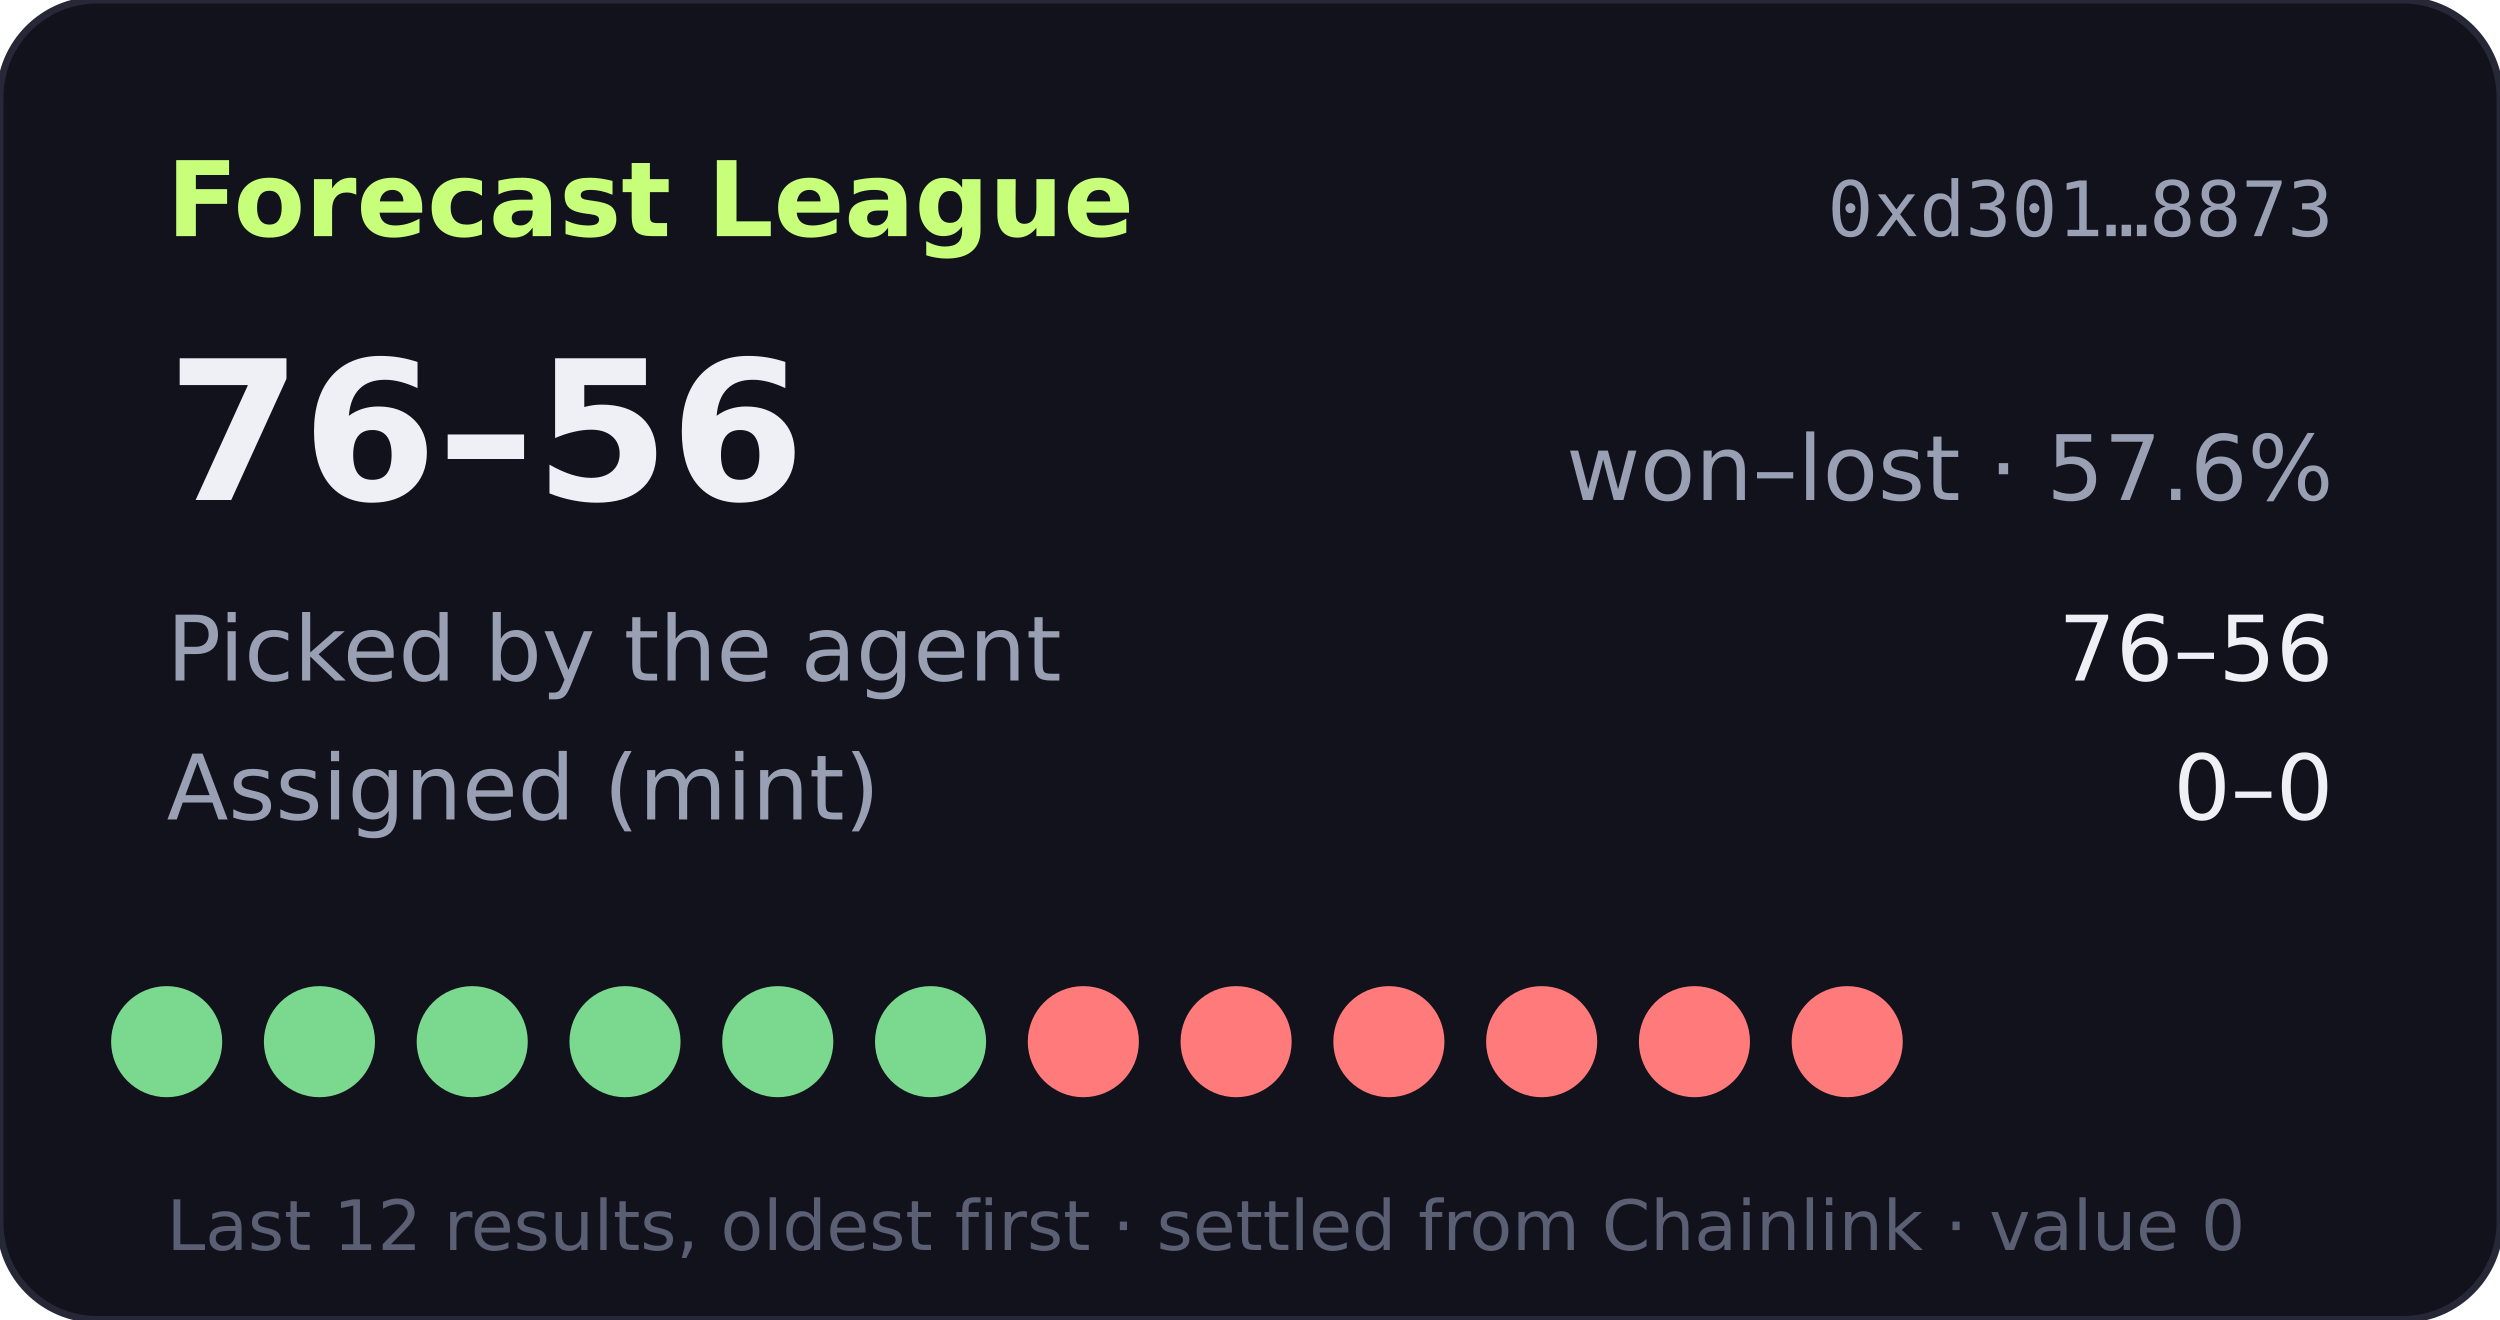
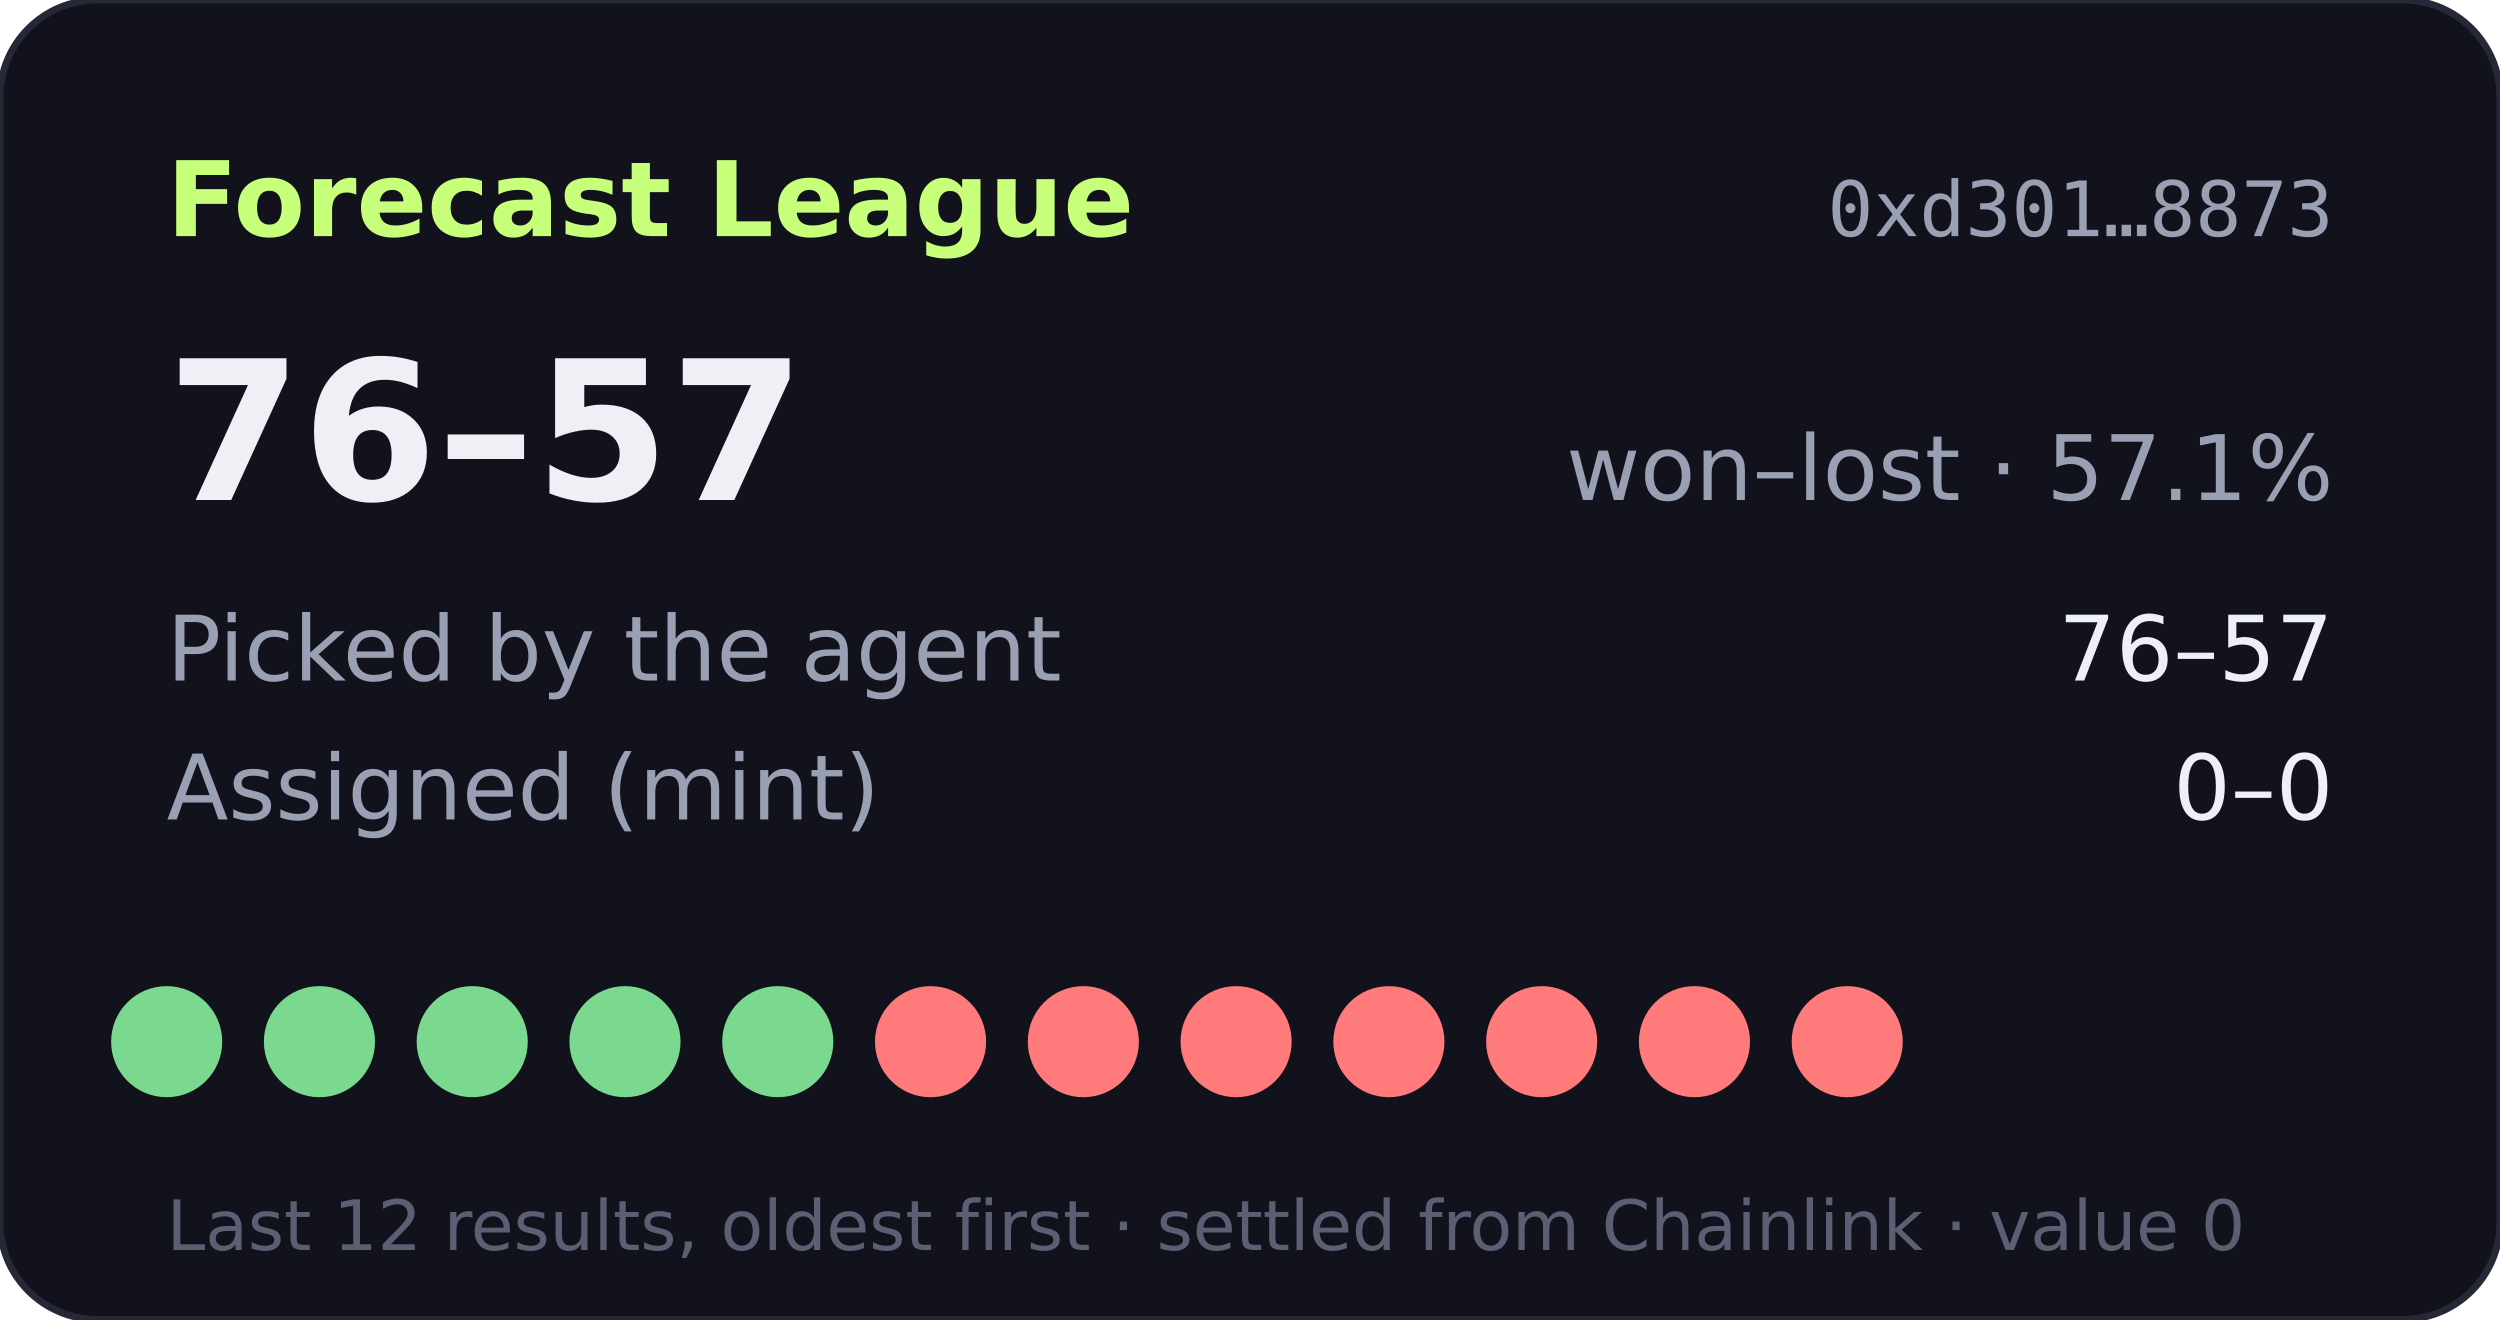
- <svg xmlns="http://www.w3.org/2000/svg" width="360" height="190" viewBox="0 0 360 190" role="img" aria-label="Forecast League record 76-56">
+ <svg xmlns="http://www.w3.org/2000/svg" width="360" height="190" viewBox="0 0 360 190" role="img" aria-label="Forecast League record 76-57">
  <rect width="360" height="190" rx="14" fill="#11121b" stroke="#262838" />
  <text x="24" y="34" fill="#c8ff7a" font-size="15" font-weight="700" font-family="Verdana,DejaVu Sans,sans-serif">Forecast League</text>
  <text x="336" y="34" fill="#9aa0b4" font-size="11" text-anchor="end" font-family="monospace">0xd301…8873</text>
  <g font-family="Verdana,DejaVu Sans,sans-serif">
-     <text x="24" y="72" fill="#eef0f6" font-size="28" font-weight="700">76–56</text>
-     <text x="336" y="72" fill="#9aa0b4" font-size="13" text-anchor="end">won–lost · 57.6%</text>
+     <text x="24" y="72" fill="#eef0f6" font-size="28" font-weight="700">76–57</text>
+     <text x="336" y="72" fill="#9aa0b4" font-size="13" text-anchor="end">won–lost · 57.1%</text>
    <text x="24" y="98" fill="#9aa0b4" font-size="13">Picked by the agent</text>
-     <text x="336" y="98" fill="#eef0f6" font-size="13" text-anchor="end">76–56</text>
+     <text x="336" y="98" fill="#eef0f6" font-size="13" text-anchor="end">76–57</text>
    <text x="24" y="118" fill="#9aa0b4" font-size="13">Assigned (mint)</text>
    <text x="336" y="118" fill="#eef0f6" font-size="13" text-anchor="end">0–0</text>
    <circle cx="24" cy="150" r="8" fill="#7bd88f" />
    <circle cx="46" cy="150" r="8" fill="#7bd88f" />
    <circle cx="68" cy="150" r="8" fill="#7bd88f" />
    <circle cx="90" cy="150" r="8" fill="#7bd88f" />
    <circle cx="112" cy="150" r="8" fill="#7bd88f" />
-     <circle cx="134" cy="150" r="8" fill="#7bd88f" />
+     <circle cx="134" cy="150" r="8" fill="#ff7a7a" />
    <circle cx="156" cy="150" r="8" fill="#ff7a7a" />
    <circle cx="178" cy="150" r="8" fill="#ff7a7a" />
    <circle cx="200" cy="150" r="8" fill="#ff7a7a" />
    <circle cx="222" cy="150" r="8" fill="#ff7a7a" />
    <circle cx="244" cy="150" r="8" fill="#ff7a7a" />
    <circle cx="266" cy="150" r="8" fill="#ff7a7a" />
    <text x="24" y="180" fill="#5a5f73" font-size="10">Last 12 results, oldest first · settled from Chainlink · value 0</text>
  </g>
</svg>
